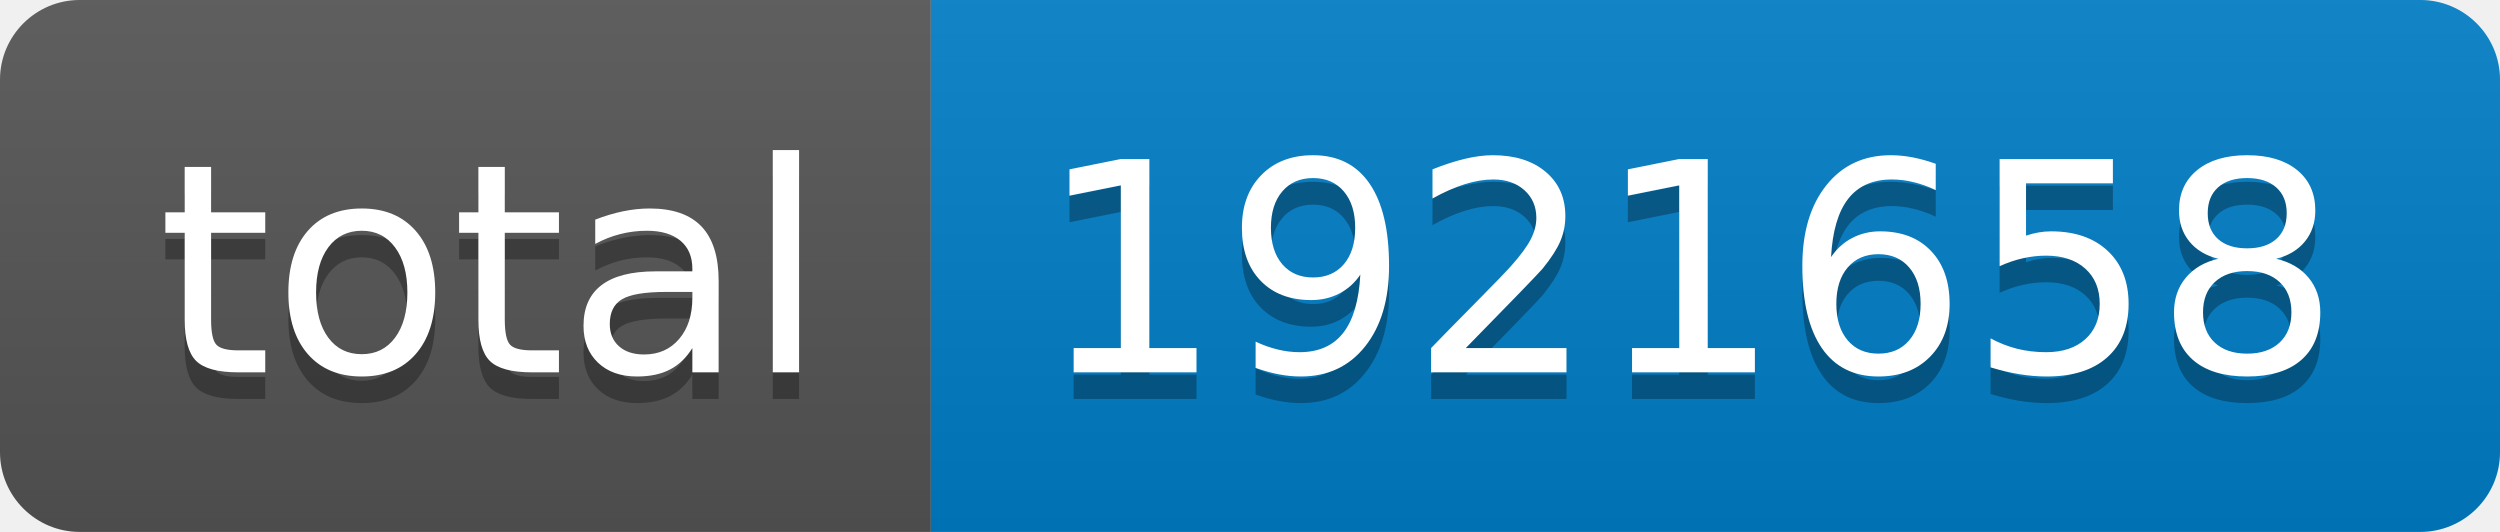
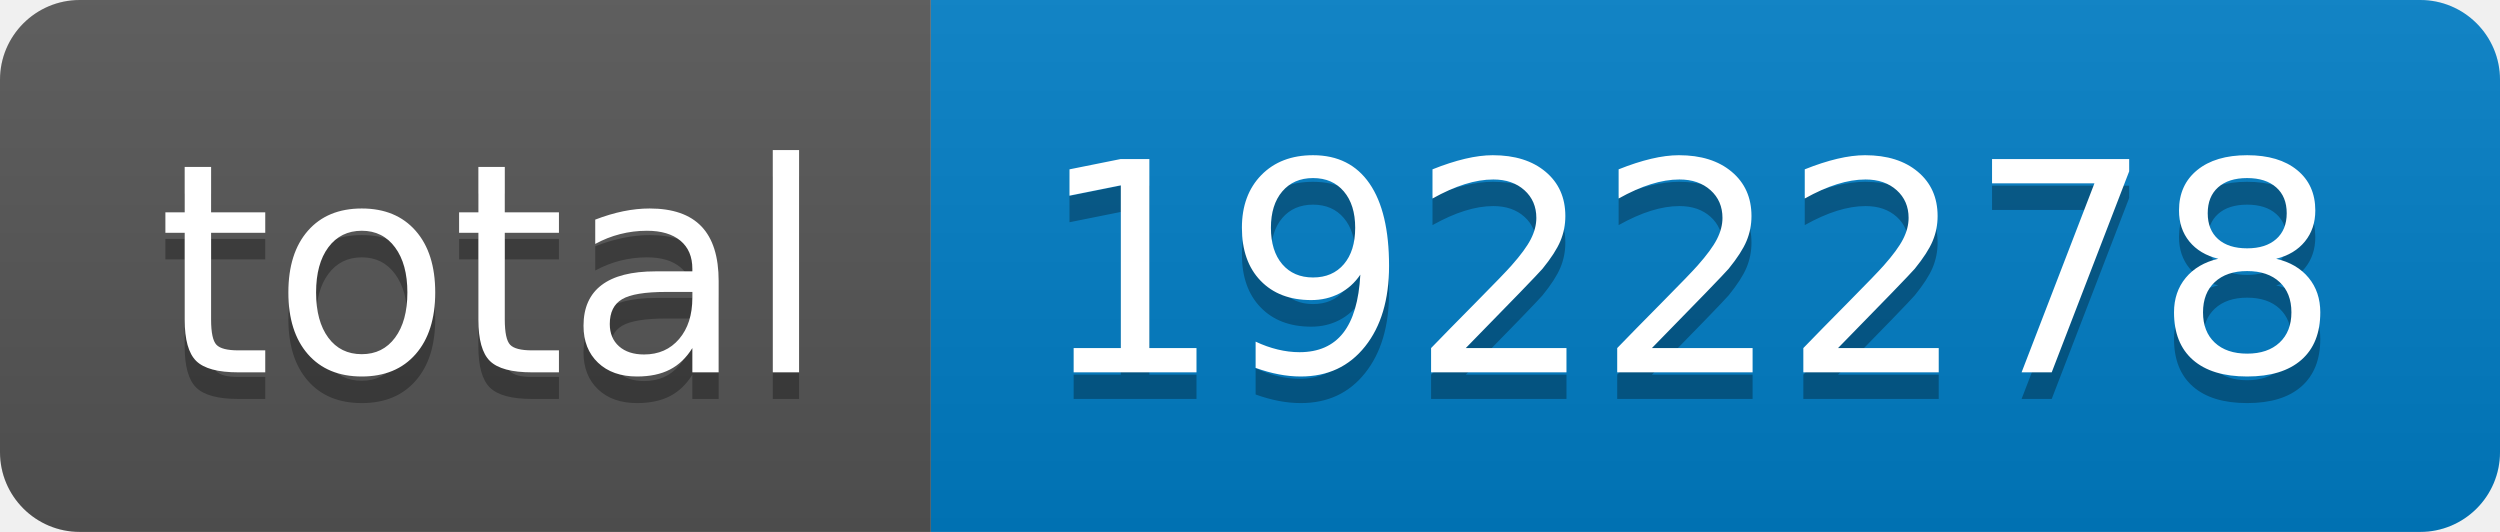
- <svg xmlns="http://www.w3.org/2000/svg" width="94" height="20" role="img" aria-label="total: 1921658">
+ <svg xmlns="http://www.w3.org/2000/svg" width="94" height="20" role="img" aria-label="total: 1922278">
  <linearGradient id="s" x2="0" y2="100%">
    <stop offset="0" stop-color="#bbb" stop-opacity=".1" />
    <stop offset="1" stop-opacity=".1" />
  </linearGradient>
  <clipPath id="r">
    <rect width="94" height="20" rx="3" fill="#fff" />
  </clipPath>
  <g clip-path="url(#r)">
    <rect width="35" height="20" fill="#555" />
    <rect x="35" width="59" height="20" fill="#007ec6" />
    <rect width="94" height="20" fill="url(#s)" />
  </g>
  <g fill="#fff" text-anchor="middle" font-family="Verdana,Geneva,DejaVu Sans,sans-serif" text-rendering="geometricPrecision" font-size="110">
    <text aria-hidden="true" x="185" y="150" fill="#010101" fill-opacity=".3" transform="scale(.1)" textLength="250">total</text>
    <text x="185" y="140" transform="scale(.1)" fill="#fff" textLength="250">total</text>
-     <text aria-hidden="true" x="635" y="150" fill="#010101" fill-opacity=".3" transform="scale(.1)" textLength="490">1921658</text>
-     <text x="635" y="140" transform="scale(.1)" fill="#fff" textLength="490">1921658</text>
+     <text aria-hidden="true" x="635" y="150" fill="#010101" fill-opacity=".3" transform="scale(.1)" textLength="490">1922278</text>
+     <text x="635" y="140" transform="scale(.1)" fill="#fff" textLength="490">1922278</text>
  </g>
</svg>
